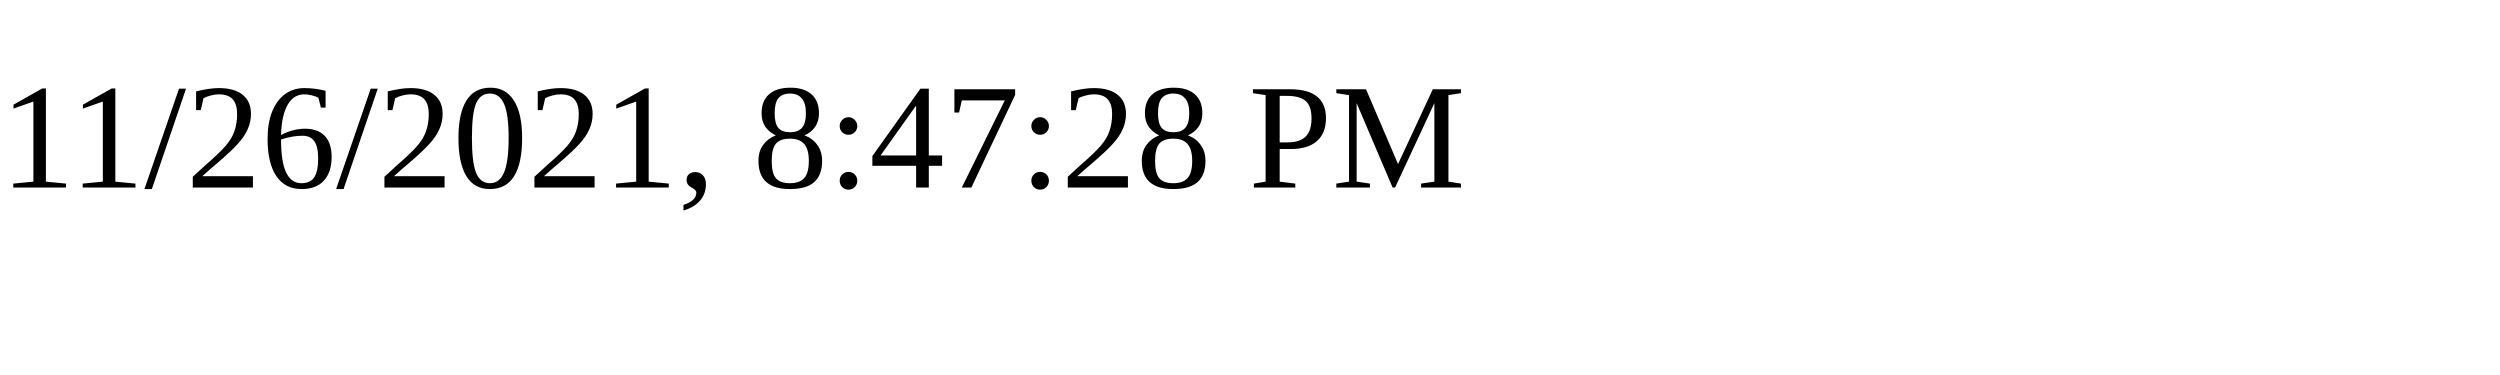
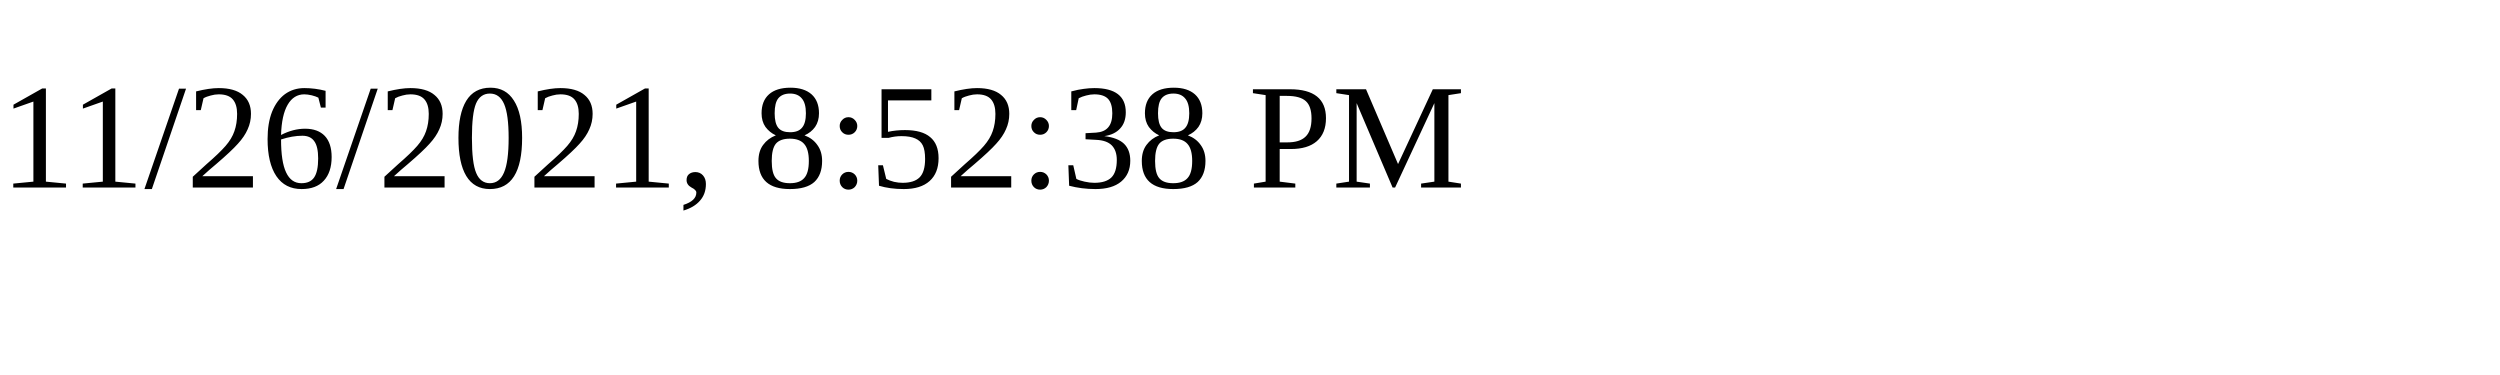
<svg xmlns="http://www.w3.org/2000/svg" height="30" width="200">
-   <text x="0" y="15">11/26/2021, 8:47:28 PM</text>
+   <text x="0" y="15">11/26/2021, 8:52:38 PM</text>
</svg>
